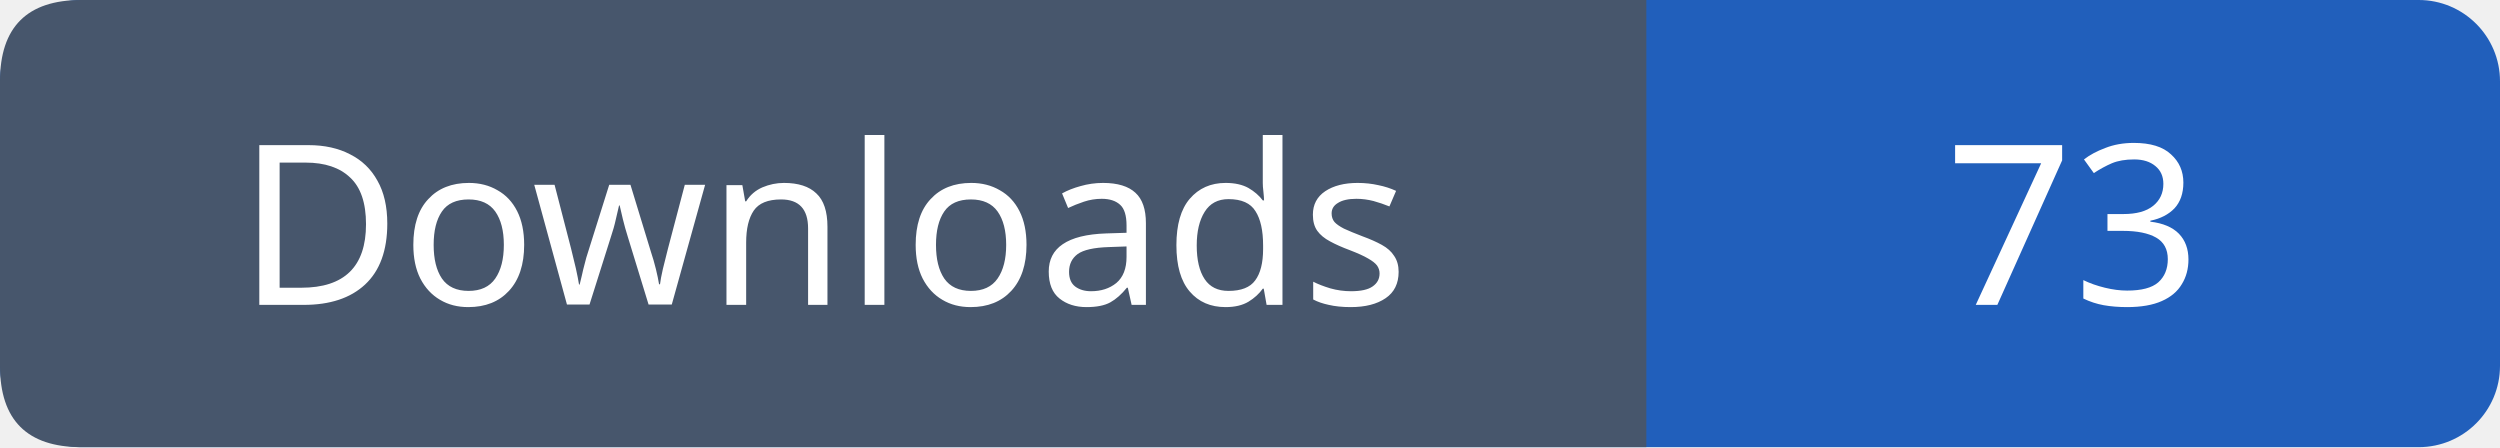
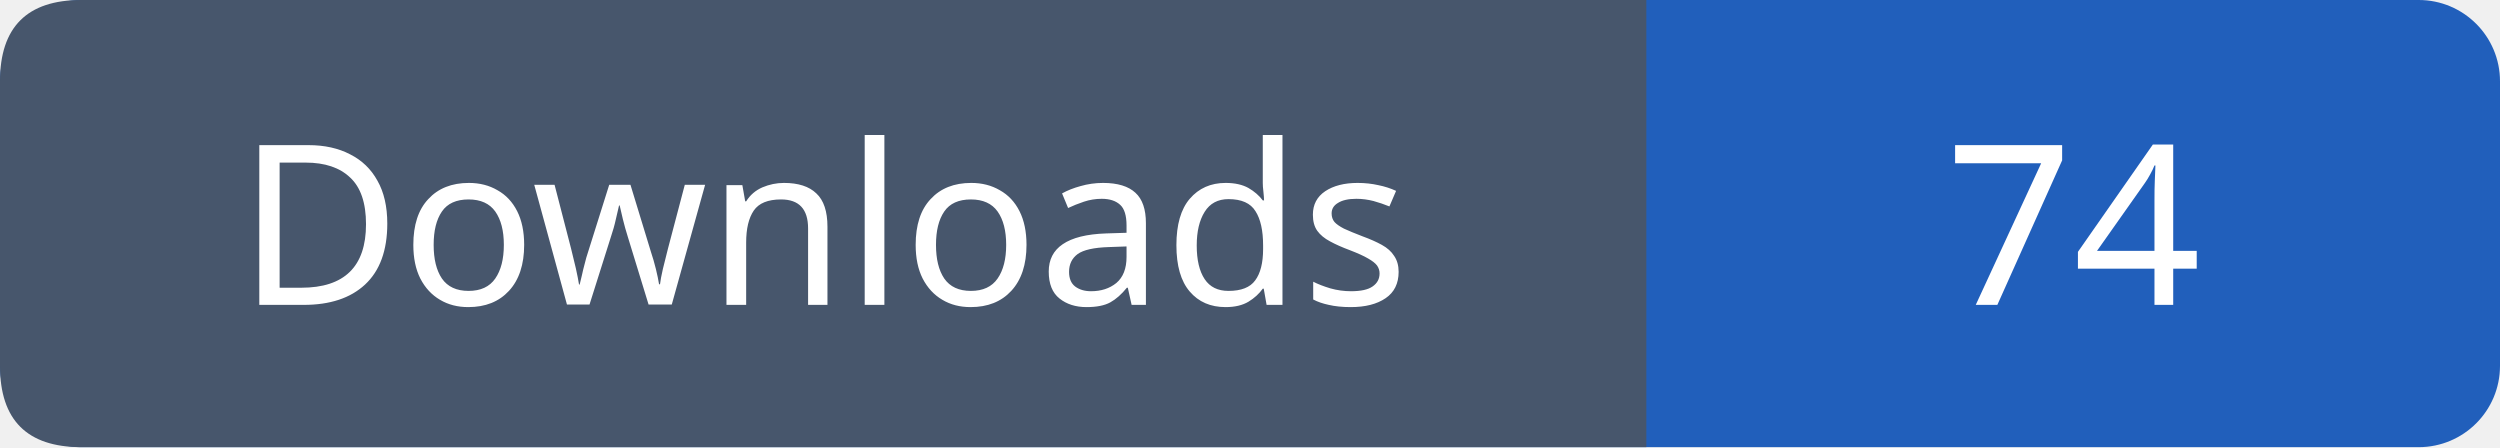
- <svg xmlns="http://www.w3.org/2000/svg" width="123" height="22" role="img" aria-label="Downloads: 73">
+ <svg xmlns="http://www.w3.org/2000/svg" width="123" height="22" role="img" aria-label="Downloads: 74">
  <rect width="123" height="22" rx="4" fill="#215fbb" />
  <path fill="#47566c" d="M4 0h77v22H4q-4 0-4-4V4q0-4 4-4" />
  <g font-family="Verdana,sans-serif" font-size="11" fill="white" text-anchor="middle">
    <text x="40.5" y="15">Downloads</text>
-     <text x="102.0" y="15">73</text>
+     <text x="102.0" y="15">74</text>
  </g>
</svg>
